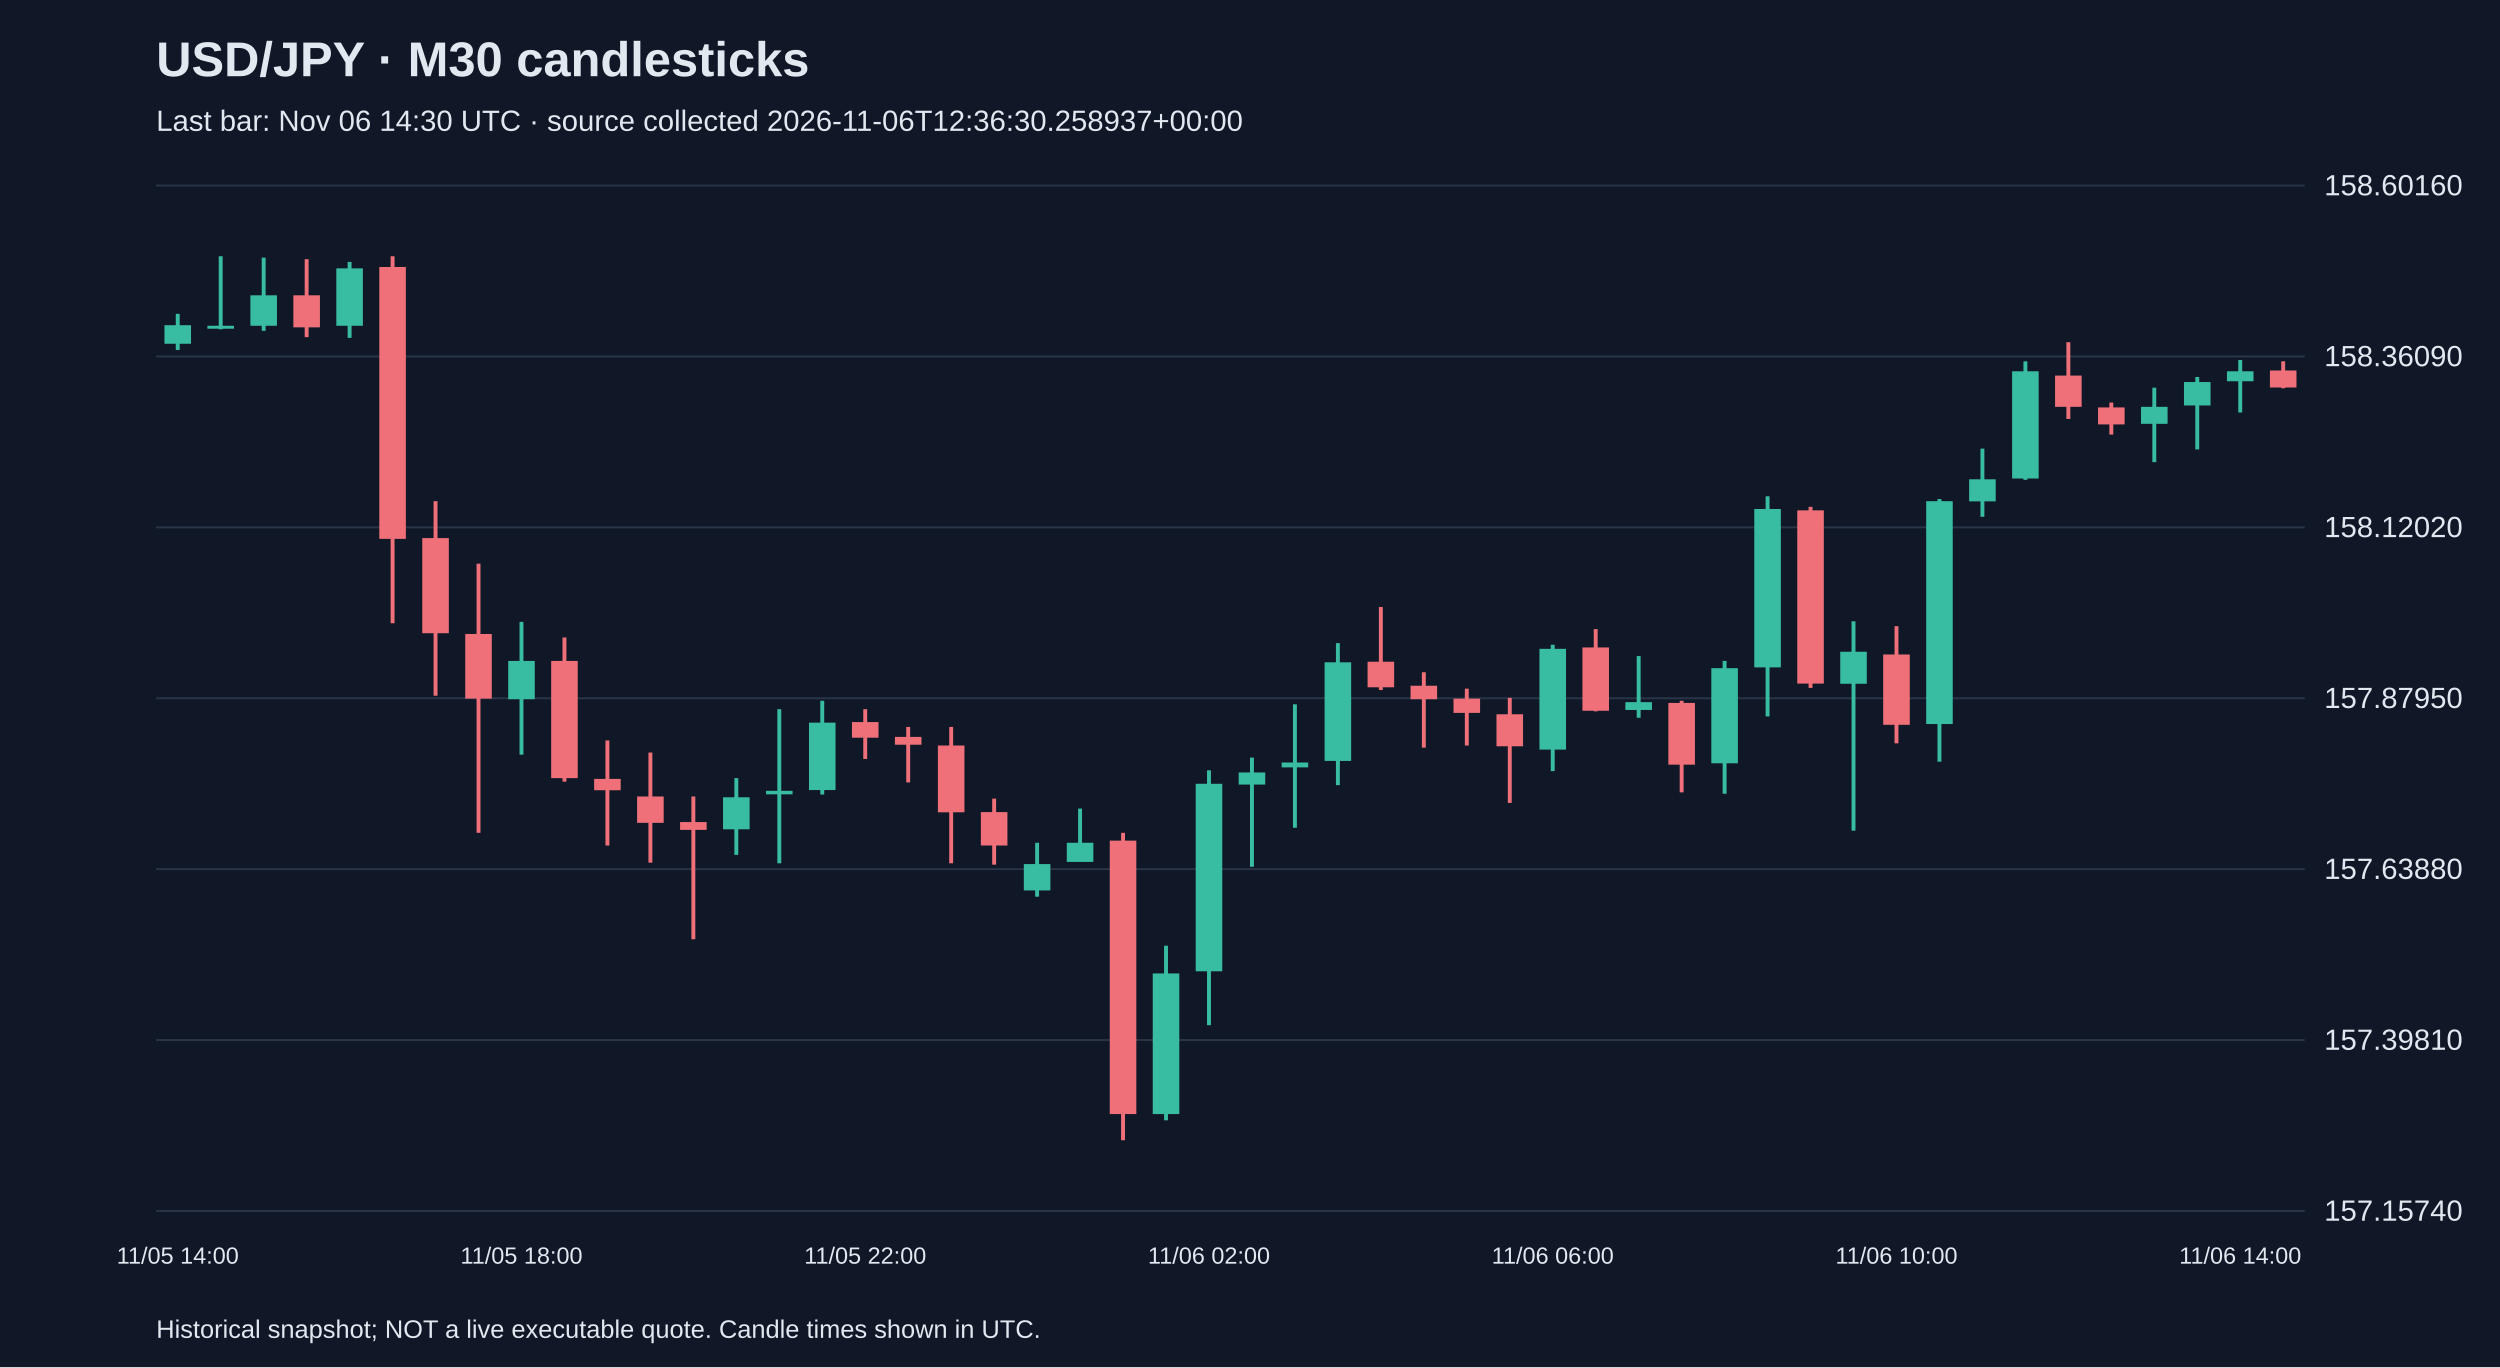
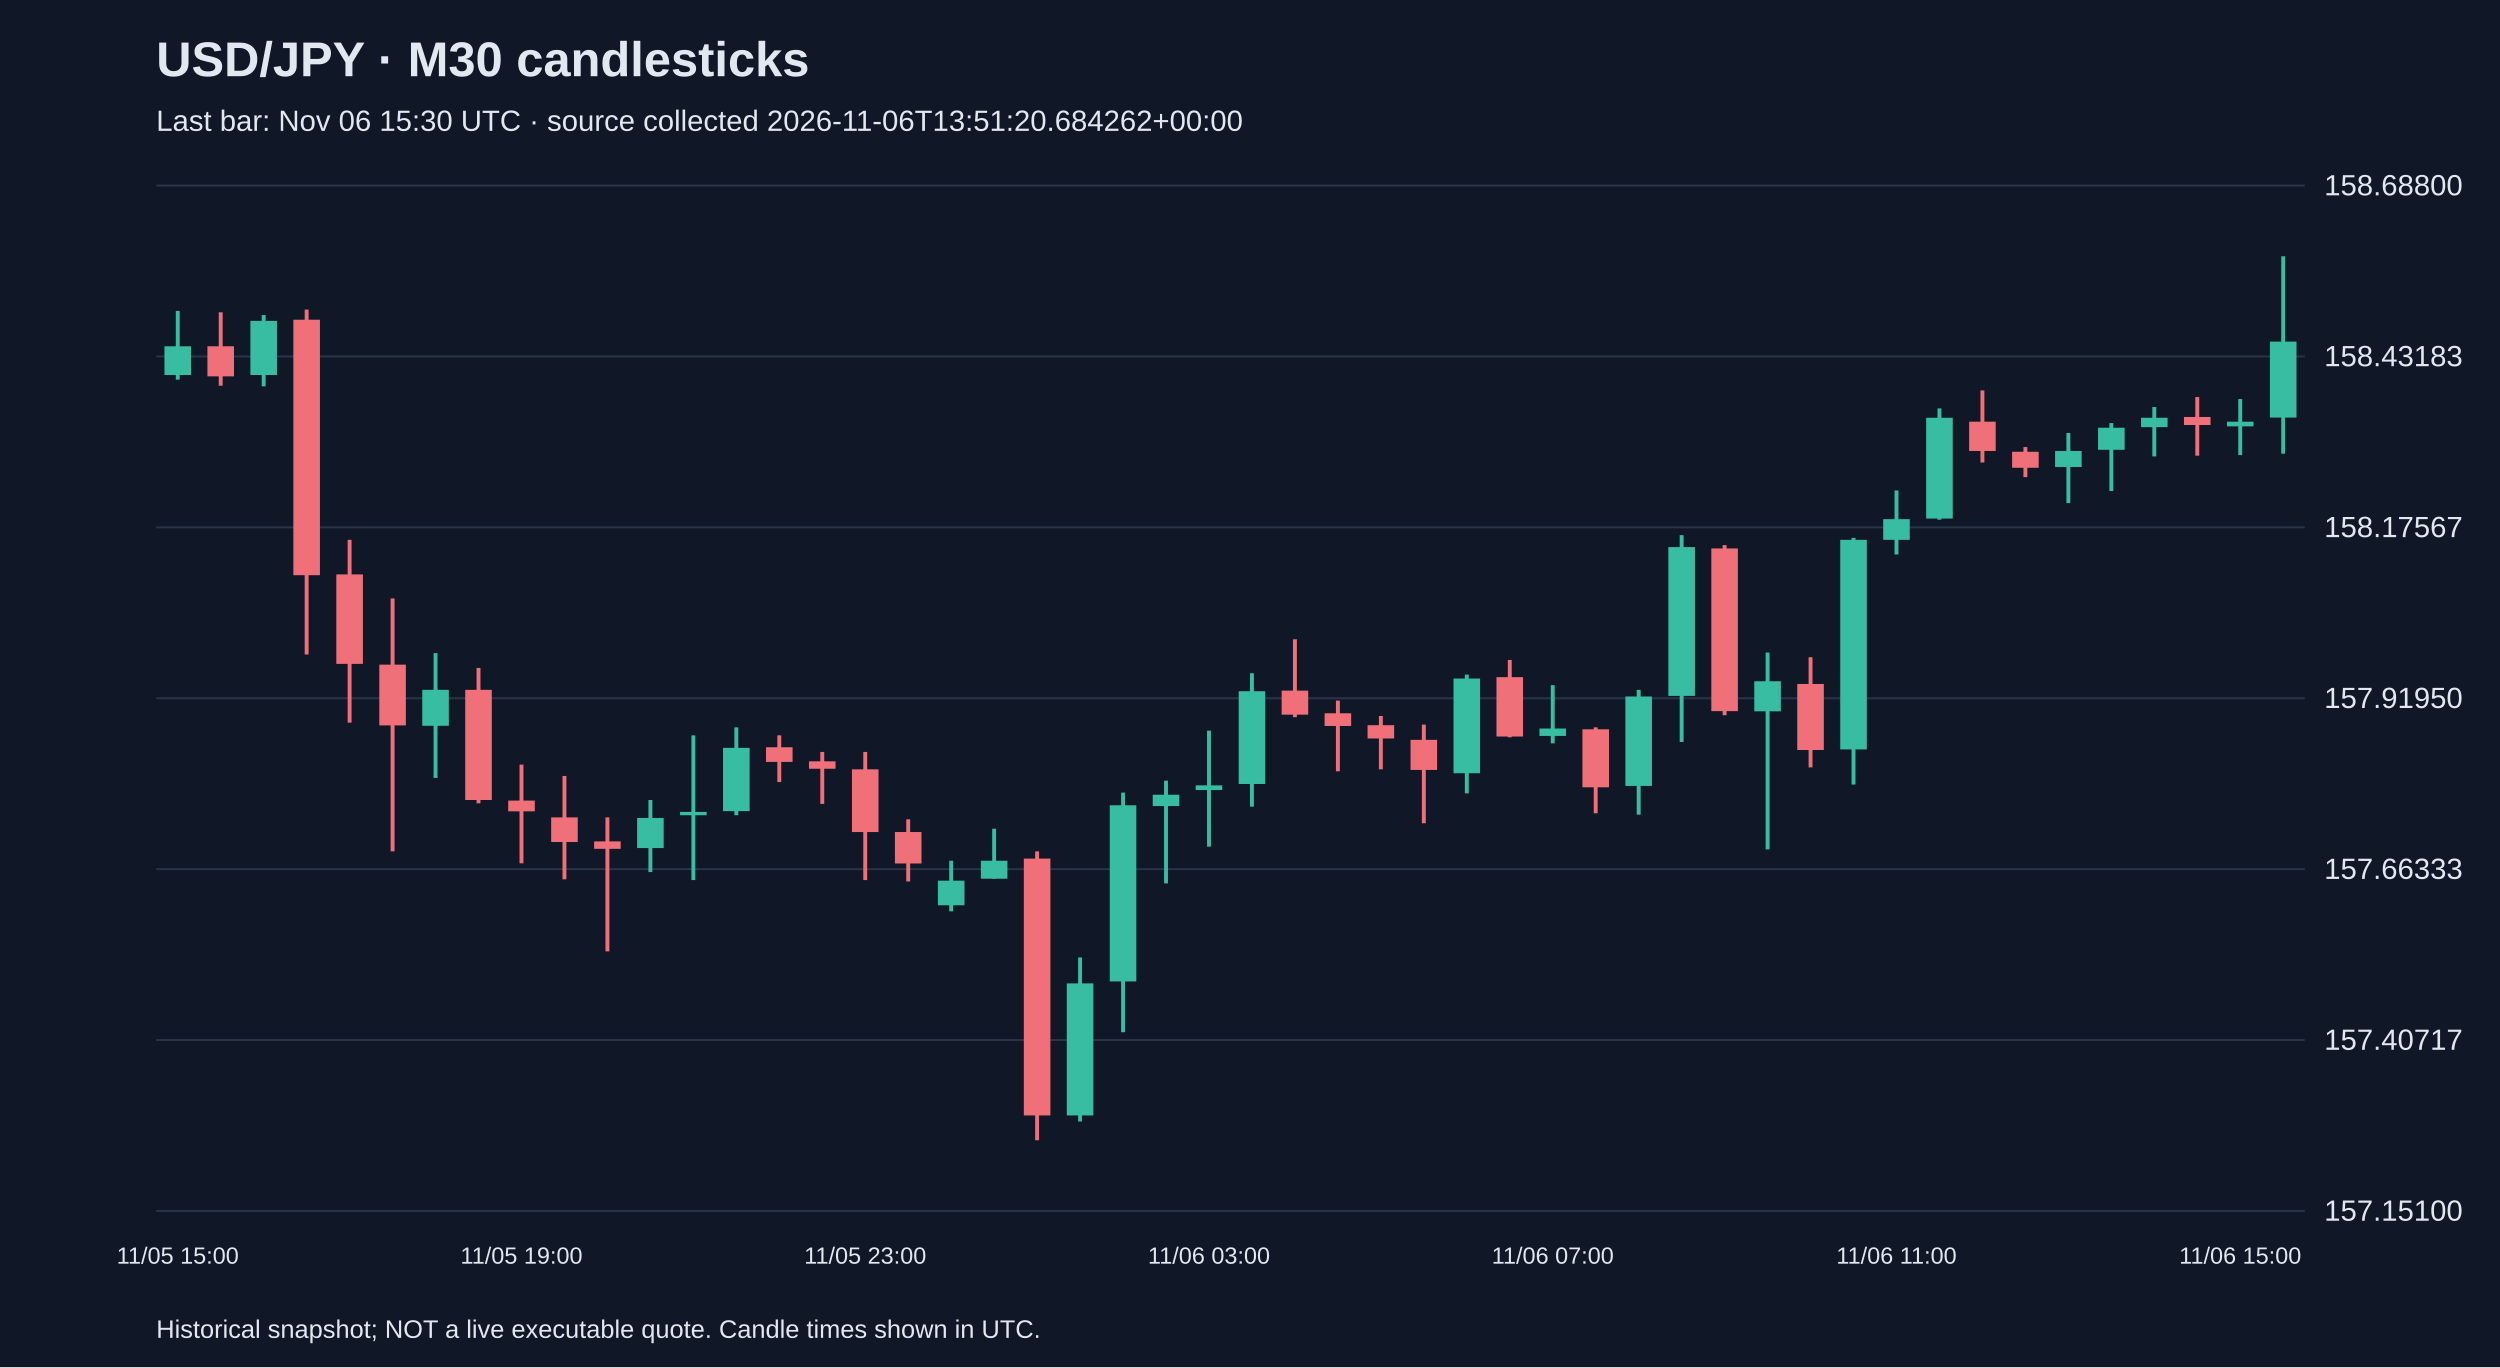
<svg xmlns="http://www.w3.org/2000/svg" viewBox="0 0 1280 700">
  <rect width="100%" height="100%" fill="#101827" />
  <style>text{font-family:Arial,sans-serif;fill:#e2e8f0}</style>
  <text x="80" y="39" font-size="25" font-weight="bold">USD/JPY · M30 candlesticks</text>
-   <text x="80" y="67" font-size="15" fill="#a6b1c5">Last bar: Nov 06 14:30 UTC · source collected 2026-11-06T12:36:30.258937+00:00</text>
+   <text x="80" y="67" font-size="15" fill="#a6b1c5">Last bar: Nov 06 15:30 UTC · source collected 2026-11-06T13:51:20.684262+00:00</text>
  <line x1="80" y1="620.0" x2="1180" y2="620.0" stroke="#283548" />
-   <text x="1190" y="625.0" font-size="15">157.15740</text>
+   <text x="1190" y="625.0" font-size="15">157.15100</text>
  <line x1="80" y1="532.5" x2="1180" y2="532.5" stroke="#283548" />
-   <text x="1190" y="537.5" font-size="15">157.39810</text>
+   <text x="1190" y="537.5" font-size="15">157.40717</text>
  <line x1="80" y1="445.0" x2="1180" y2="445.0" stroke="#283548" />
-   <text x="1190" y="450.0" font-size="15">157.63880</text>
+   <text x="1190" y="450.0" font-size="15">157.66333</text>
  <line x1="80" y1="357.5" x2="1180" y2="357.5" stroke="#283548" />
-   <text x="1190" y="362.5" font-size="15">157.87950</text>
+   <text x="1190" y="362.5" font-size="15">157.91950</text>
  <line x1="80" y1="270.0" x2="1180" y2="270.0" stroke="#283548" />
-   <text x="1190" y="275.0" font-size="15">158.12020</text>
+   <text x="1190" y="275.0" font-size="15">158.17567</text>
  <line x1="80" y1="182.5" x2="1180" y2="182.5" stroke="#283548" />
-   <text x="1190" y="187.5" font-size="15">158.36090</text>
+   <text x="1190" y="187.5" font-size="15">158.43183</text>
  <line x1="80" y1="95.0" x2="1180" y2="95.0" stroke="#283548" />
-   <text x="1190" y="100.0" font-size="15">158.60160</text>
-   <line x1="91.0" y1="160.7" x2="91.0" y2="179.2" stroke="#38bca2" stroke-width="2" />
-   <rect x="84.2" y="166.5" width="13.6" height="9.5" fill="#38bca2" />
-   <text x="91.0" y="647" text-anchor="middle" font-size="12">11/05 14:00</text>
-   <line x1="113.0" y1="131.2" x2="113.0" y2="168.6" stroke="#38bca2" stroke-width="2" />
-   <rect x="106.2" y="166.8" width="13.6" height="1.5" fill="#38bca2" />
-   <line x1="135.0" y1="131.9" x2="135.0" y2="169.4" stroke="#38bca2" stroke-width="2" />
-   <rect x="128.2" y="151.2" width="13.6" height="15.6" fill="#38bca2" />
-   <line x1="157.0" y1="132.7" x2="157.0" y2="172.6" stroke="#f07079" stroke-width="2" />
-   <rect x="150.2" y="151.2" width="13.6" height="16.4" fill="#f07079" />
-   <line x1="179.0" y1="134.1" x2="179.0" y2="173.0" stroke="#38bca2" stroke-width="2" />
-   <rect x="172.2" y="137.4" width="13.6" height="29.4" fill="#38bca2" />
-   <line x1="201.0" y1="131.2" x2="201.0" y2="319.1" stroke="#f07079" stroke-width="2" />
-   <rect x="194.2" y="136.7" width="13.6" height="139.2" fill="#f07079" />
-   <line x1="223.0" y1="256.6" x2="223.0" y2="356.2" stroke="#f07079" stroke-width="2" />
-   <rect x="216.2" y="275.5" width="13.6" height="48.7" fill="#f07079" />
-   <line x1="245.0" y1="288.6" x2="245.0" y2="426.4" stroke="#f07079" stroke-width="2" />
-   <rect x="238.2" y="324.6" width="13.6" height="33.1" fill="#f07079" />
-   <line x1="267.0" y1="318.4" x2="267.0" y2="386.4" stroke="#38bca2" stroke-width="2" />
-   <rect x="260.2" y="338.4" width="13.6" height="19.6" fill="#38bca2" />
-   <text x="267.0" y="647" text-anchor="middle" font-size="12">11/05 18:00</text>
-   <line x1="289.0" y1="326.4" x2="289.0" y2="400.2" stroke="#f07079" stroke-width="2" />
-   <rect x="282.2" y="338.4" width="13.6" height="60.0" fill="#f07079" />
-   <line x1="311.0" y1="379.1" x2="311.0" y2="432.9" stroke="#f07079" stroke-width="2" />
-   <rect x="304.2" y="398.8" width="13.6" height="5.8" fill="#f07079" />
-   <line x1="333.0" y1="385.3" x2="333.0" y2="441.7" stroke="#f07079" stroke-width="2" />
-   <rect x="326.2" y="407.8" width="13.6" height="13.5" fill="#f07079" />
-   <line x1="355.0" y1="407.8" x2="355.0" y2="480.9" stroke="#f07079" stroke-width="2" />
-   <rect x="348.2" y="420.9" width="13.6" height="4.0" fill="#f07079" />
-   <line x1="377.0" y1="398.4" x2="377.0" y2="437.7" stroke="#38bca2" stroke-width="2" />
-   <rect x="370.2" y="408.2" width="13.6" height="16.4" fill="#38bca2" />
-   <line x1="399.0" y1="363.1" x2="399.0" y2="442.0" stroke="#38bca2" stroke-width="2" />
-   <rect x="392.2" y="404.9" width="13.6" height="1.8" fill="#38bca2" />
-   <line x1="421.0" y1="358.8" x2="421.0" y2="406.8" stroke="#38bca2" stroke-width="2" />
-   <rect x="414.2" y="370.0" width="13.6" height="34.5" fill="#38bca2" />
-   <line x1="443.0" y1="363.1" x2="443.0" y2="388.6" stroke="#f07079" stroke-width="2" />
-   <rect x="436.2" y="369.7" width="13.6" height="8.0" fill="#f07079" />
-   <text x="443.0" y="647" text-anchor="middle" font-size="12">11/05 22:00</text>
-   <line x1="465.0" y1="372.2" x2="465.0" y2="400.6" stroke="#f07079" stroke-width="2" />
-   <rect x="458.2" y="377.3" width="13.6" height="4.0" fill="#f07079" />
-   <line x1="487.0" y1="372.2" x2="487.0" y2="442.0" stroke="#f07079" stroke-width="2" />
-   <rect x="480.2" y="381.7" width="13.6" height="34.2" fill="#f07079" />
-   <line x1="509.0" y1="408.9" x2="509.0" y2="442.7" stroke="#f07079" stroke-width="2" />
-   <rect x="502.2" y="415.8" width="13.6" height="17.1" fill="#f07079" />
-   <line x1="531.0" y1="431.5" x2="531.0" y2="459.1" stroke="#38bca2" stroke-width="2" />
-   <rect x="524.2" y="442.4" width="13.6" height="13.5" fill="#38bca2" />
-   <line x1="553.0" y1="414.0" x2="553.0" y2="441.3" stroke="#38bca2" stroke-width="2" />
-   <rect x="546.2" y="431.5" width="13.6" height="9.8" fill="#38bca2" />
-   <line x1="575.0" y1="426.4" x2="575.0" y2="583.8" stroke="#f07079" stroke-width="2" />
-   <rect x="568.2" y="430.4" width="13.6" height="140.0" fill="#f07079" />
-   <line x1="597.0" y1="484.2" x2="597.0" y2="573.6" stroke="#38bca2" stroke-width="2" />
-   <rect x="590.2" y="498.4" width="13.6" height="72.0" fill="#38bca2" />
-   <line x1="619.0" y1="394.4" x2="619.0" y2="524.9" stroke="#38bca2" stroke-width="2" />
-   <rect x="612.2" y="401.3" width="13.6" height="96.0" fill="#38bca2" />
-   <text x="619.0" y="647" text-anchor="middle" font-size="12">11/06 02:00</text>
-   <line x1="641.0" y1="387.9" x2="641.0" y2="443.8" stroke="#38bca2" stroke-width="2" />
-   <rect x="634.2" y="395.5" width="13.6" height="6.2" fill="#38bca2" />
-   <line x1="663.0" y1="360.6" x2="663.0" y2="423.8" stroke="#38bca2" stroke-width="2" />
-   <rect x="656.2" y="390.4" width="13.6" height="2.5" fill="#38bca2" />
-   <line x1="685.0" y1="329.3" x2="685.0" y2="402.0" stroke="#38bca2" stroke-width="2" />
-   <rect x="678.2" y="339.1" width="13.6" height="50.5" fill="#38bca2" />
-   <line x1="707.0" y1="310.8" x2="707.0" y2="353.3" stroke="#f07079" stroke-width="2" />
-   <rect x="700.2" y="338.8" width="13.6" height="13.1" fill="#f07079" />
-   <line x1="729.0" y1="344.2" x2="729.0" y2="382.8" stroke="#f07079" stroke-width="2" />
-   <rect x="722.2" y="351.1" width="13.6" height="6.9" fill="#f07079" />
-   <line x1="751.0" y1="352.6" x2="751.0" y2="381.7" stroke="#f07079" stroke-width="2" />
-   <rect x="744.2" y="357.7" width="13.6" height="7.3" fill="#f07079" />
-   <line x1="773.0" y1="357.3" x2="773.0" y2="411.1" stroke="#f07079" stroke-width="2" />
-   <rect x="766.2" y="365.7" width="13.6" height="16.4" fill="#f07079" />
-   <line x1="795.0" y1="330.1" x2="795.0" y2="394.8" stroke="#38bca2" stroke-width="2" />
-   <rect x="788.2" y="332.2" width="13.6" height="51.6" fill="#38bca2" />
-   <text x="795.0" y="647" text-anchor="middle" font-size="12">11/06 06:00</text>
-   <line x1="817.0" y1="322.1" x2="817.0" y2="364.2" stroke="#f07079" stroke-width="2" />
-   <rect x="810.2" y="331.5" width="13.6" height="32.4" fill="#f07079" />
-   <line x1="839.0" y1="335.9" x2="839.0" y2="367.5" stroke="#38bca2" stroke-width="2" />
-   <rect x="832.2" y="359.5" width="13.6" height="4.0" fill="#38bca2" />
-   <line x1="861.0" y1="358.8" x2="861.0" y2="405.7" stroke="#f07079" stroke-width="2" />
-   <rect x="854.2" y="359.9" width="13.6" height="31.6" fill="#f07079" />
-   <line x1="883.0" y1="338.4" x2="883.0" y2="406.4" stroke="#38bca2" stroke-width="2" />
-   <rect x="876.2" y="342.1" width="13.6" height="48.7" fill="#38bca2" />
-   <line x1="905.0" y1="254.1" x2="905.0" y2="366.8" stroke="#38bca2" stroke-width="2" />
-   <rect x="898.2" y="260.6" width="13.6" height="81.1" fill="#38bca2" />
-   <line x1="927.0" y1="259.5" x2="927.0" y2="352.2" stroke="#f07079" stroke-width="2" />
-   <rect x="920.2" y="261.3" width="13.6" height="88.7" fill="#f07079" />
-   <line x1="949.0" y1="318.1" x2="949.0" y2="425.3" stroke="#38bca2" stroke-width="2" />
-   <rect x="942.2" y="333.7" width="13.6" height="16.4" fill="#38bca2" />
-   <line x1="971.0" y1="320.6" x2="971.0" y2="380.6" stroke="#f07079" stroke-width="2" />
-   <rect x="964.2" y="335.1" width="13.6" height="36.0" fill="#f07079" />
-   <text x="971.0" y="647" text-anchor="middle" font-size="12">11/06 10:00</text>
-   <line x1="993.0" y1="255.5" x2="993.0" y2="390.0" stroke="#38bca2" stroke-width="2" />
-   <rect x="986.2" y="256.6" width="13.6" height="114.1" fill="#38bca2" />
-   <line x1="1015.0" y1="229.7" x2="1015.0" y2="264.6" stroke="#38bca2" stroke-width="2" />
-   <rect x="1008.2" y="245.4" width="13.6" height="11.3" fill="#38bca2" />
-   <line x1="1037.0" y1="185.0" x2="1037.0" y2="245.7" stroke="#38bca2" stroke-width="2" />
-   <rect x="1030.2" y="190.1" width="13.6" height="54.9" fill="#38bca2" />
-   <line x1="1059.0" y1="175.2" x2="1059.0" y2="214.5" stroke="#f07079" stroke-width="2" />
-   <rect x="1052.2" y="192.3" width="13.6" height="16.0" fill="#f07079" />
-   <line x1="1081.0" y1="206.1" x2="1081.0" y2="222.5" stroke="#f07079" stroke-width="2" />
-   <rect x="1074.2" y="208.6" width="13.6" height="8.7" fill="#f07079" />
-   <line x1="1103.0" y1="198.5" x2="1103.0" y2="236.6" stroke="#38bca2" stroke-width="2" />
-   <rect x="1096.2" y="208.3" width="13.6" height="8.7" fill="#38bca2" />
-   <line x1="1125.0" y1="193.0" x2="1125.0" y2="230.1" stroke="#38bca2" stroke-width="2" />
-   <rect x="1118.2" y="195.6" width="13.6" height="12.0" fill="#38bca2" />
-   <line x1="1147.0" y1="184.3" x2="1147.0" y2="211.2" stroke="#38bca2" stroke-width="2" />
-   <rect x="1140.2" y="190.1" width="13.6" height="5.1" fill="#38bca2" />
-   <text x="1147.0" y="647" text-anchor="middle" font-size="12">11/06 14:00</text>
-   <line x1="1169.0" y1="185.0" x2="1169.0" y2="198.8" stroke="#f07079" stroke-width="2" />
-   <rect x="1162.2" y="189.7" width="13.6" height="8.7" fill="#f07079" />
+   <text x="1190" y="100.0" font-size="15">158.68800</text>
+   <line x1="91.0" y1="159.2" x2="91.0" y2="194.4" stroke="#38bca2" stroke-width="2" />
+   <rect x="84.2" y="177.3" width="13.6" height="14.7" fill="#38bca2" />
+   <text x="91.0" y="647" text-anchor="middle" font-size="12">11/05 15:00</text>
+   <line x1="113.0" y1="159.9" x2="113.0" y2="197.5" stroke="#f07079" stroke-width="2" />
+   <rect x="106.2" y="177.3" width="13.6" height="15.4" fill="#f07079" />
+   <line x1="135.0" y1="161.3" x2="135.0" y2="197.8" stroke="#38bca2" stroke-width="2" />
+   <rect x="128.2" y="164.3" width="13.6" height="27.7" fill="#38bca2" />
+   <line x1="157.0" y1="158.5" x2="157.0" y2="335.1" stroke="#f07079" stroke-width="2" />
+   <rect x="150.2" y="163.7" width="13.6" height="130.8" fill="#f07079" />
+   <line x1="179.0" y1="276.4" x2="179.0" y2="370.0" stroke="#f07079" stroke-width="2" />
+   <rect x="172.2" y="294.1" width="13.6" height="45.8" fill="#f07079" />
+   <line x1="201.0" y1="306.4" x2="201.0" y2="435.9" stroke="#f07079" stroke-width="2" />
+   <rect x="194.2" y="340.3" width="13.6" height="31.1" fill="#f07079" />
+   <line x1="223.0" y1="334.4" x2="223.0" y2="398.3" stroke="#38bca2" stroke-width="2" />
+   <rect x="216.2" y="353.2" width="13.6" height="18.4" fill="#38bca2" />
+   <line x1="245.0" y1="342.0" x2="245.0" y2="411.3" stroke="#f07079" stroke-width="2" />
+   <rect x="238.2" y="353.2" width="13.6" height="56.4" fill="#f07079" />
+   <line x1="267.0" y1="391.5" x2="267.0" y2="442.0" stroke="#f07079" stroke-width="2" />
+   <rect x="260.2" y="409.9" width="13.6" height="5.5" fill="#f07079" />
+   <text x="267.0" y="647" text-anchor="middle" font-size="12">11/05 19:00</text>
+   <line x1="289.0" y1="397.3" x2="289.0" y2="450.2" stroke="#f07079" stroke-width="2" />
+   <rect x="282.2" y="418.5" width="13.6" height="12.6" fill="#f07079" />
+   <line x1="311.0" y1="418.5" x2="311.0" y2="487.1" stroke="#f07079" stroke-width="2" />
+   <rect x="304.2" y="430.8" width="13.6" height="3.8" fill="#f07079" />
+   <line x1="333.0" y1="409.6" x2="333.0" y2="446.5" stroke="#38bca2" stroke-width="2" />
+   <rect x="326.2" y="418.8" width="13.6" height="15.4" fill="#38bca2" />
+   <line x1="355.0" y1="376.5" x2="355.0" y2="450.6" stroke="#38bca2" stroke-width="2" />
+   <rect x="348.2" y="415.7" width="13.6" height="1.7" fill="#38bca2" />
+   <line x1="377.0" y1="372.4" x2="377.0" y2="417.4" stroke="#38bca2" stroke-width="2" />
+   <rect x="370.2" y="382.9" width="13.6" height="32.4" fill="#38bca2" />
+   <line x1="399.0" y1="376.5" x2="399.0" y2="400.4" stroke="#f07079" stroke-width="2" />
+   <rect x="392.2" y="382.6" width="13.6" height="7.5" fill="#f07079" />
+   <line x1="421.0" y1="385.0" x2="421.0" y2="411.6" stroke="#f07079" stroke-width="2" />
+   <rect x="414.2" y="389.8" width="13.6" height="3.8" fill="#f07079" />
+   <line x1="443.0" y1="385.0" x2="443.0" y2="450.6" stroke="#f07079" stroke-width="2" />
+   <rect x="436.2" y="393.9" width="13.6" height="32.1" fill="#f07079" />
+   <text x="443.0" y="647" text-anchor="middle" font-size="12">11/05 23:00</text>
+   <line x1="465.0" y1="419.5" x2="465.0" y2="451.3" stroke="#f07079" stroke-width="2" />
+   <rect x="458.2" y="426.0" width="13.6" height="16.1" fill="#f07079" />
+   <line x1="487.0" y1="440.7" x2="487.0" y2="466.6" stroke="#38bca2" stroke-width="2" />
+   <rect x="480.2" y="450.9" width="13.6" height="12.6" fill="#38bca2" />
+   <line x1="509.0" y1="424.3" x2="509.0" y2="449.9" stroke="#38bca2" stroke-width="2" />
+   <rect x="502.2" y="440.7" width="13.6" height="9.2" fill="#38bca2" />
+   <line x1="531.0" y1="435.9" x2="531.0" y2="583.8" stroke="#f07079" stroke-width="2" />
+   <rect x="524.2" y="439.6" width="13.6" height="131.5" fill="#f07079" />
+   <line x1="553.0" y1="490.2" x2="553.0" y2="574.2" stroke="#38bca2" stroke-width="2" />
+   <rect x="546.2" y="503.5" width="13.6" height="67.6" fill="#38bca2" />
+   <line x1="575.0" y1="405.8" x2="575.0" y2="528.5" stroke="#38bca2" stroke-width="2" />
+   <rect x="568.2" y="412.3" width="13.6" height="90.2" fill="#38bca2" />
+   <line x1="597.0" y1="399.7" x2="597.0" y2="452.3" stroke="#38bca2" stroke-width="2" />
+   <rect x="590.2" y="406.9" width="13.6" height="5.8" fill="#38bca2" />
+   <line x1="619.0" y1="374.1" x2="619.0" y2="433.5" stroke="#38bca2" stroke-width="2" />
+   <rect x="612.2" y="402.1" width="13.6" height="2.4" fill="#38bca2" />
+   <text x="619.0" y="647" text-anchor="middle" font-size="12">11/06 03:00</text>
+   <line x1="641.0" y1="344.7" x2="641.0" y2="413.0" stroke="#38bca2" stroke-width="2" />
+   <rect x="634.2" y="353.9" width="13.6" height="47.5" fill="#38bca2" />
+   <line x1="663.0" y1="327.3" x2="663.0" y2="367.2" stroke="#f07079" stroke-width="2" />
+   <rect x="656.2" y="353.6" width="13.6" height="12.3" fill="#f07079" />
+   <line x1="685.0" y1="358.7" x2="685.0" y2="394.9" stroke="#f07079" stroke-width="2" />
+   <rect x="678.2" y="365.2" width="13.6" height="6.5" fill="#f07079" />
+   <line x1="707.0" y1="366.6" x2="707.0" y2="393.9" stroke="#f07079" stroke-width="2" />
+   <rect x="700.2" y="371.3" width="13.6" height="6.8" fill="#f07079" />
+   <line x1="729.0" y1="371.0" x2="729.0" y2="421.5" stroke="#f07079" stroke-width="2" />
+   <rect x="722.2" y="378.8" width="13.6" height="15.4" fill="#f07079" />
+   <line x1="751.0" y1="345.4" x2="751.0" y2="406.2" stroke="#38bca2" stroke-width="2" />
+   <rect x="744.2" y="347.4" width="13.6" height="48.5" fill="#38bca2" />
+   <line x1="773.0" y1="337.9" x2="773.0" y2="377.5" stroke="#f07079" stroke-width="2" />
+   <rect x="766.2" y="346.7" width="13.6" height="30.4" fill="#f07079" />
+   <line x1="795.0" y1="350.8" x2="795.0" y2="380.6" stroke="#38bca2" stroke-width="2" />
+   <rect x="788.2" y="373.0" width="13.6" height="3.8" fill="#38bca2" />
+   <text x="795.0" y="647" text-anchor="middle" font-size="12">11/06 07:00</text>
+   <line x1="817.0" y1="372.4" x2="817.0" y2="416.4" stroke="#f07079" stroke-width="2" />
+   <rect x="810.2" y="373.4" width="13.6" height="29.7" fill="#f07079" />
+   <line x1="839.0" y1="353.2" x2="839.0" y2="417.1" stroke="#38bca2" stroke-width="2" />
+   <rect x="832.2" y="356.6" width="13.6" height="45.8" fill="#38bca2" />
+   <line x1="861.0" y1="274.0" x2="861.0" y2="379.9" stroke="#38bca2" stroke-width="2" />
+   <rect x="854.2" y="280.1" width="13.6" height="76.2" fill="#38bca2" />
+   <line x1="883.0" y1="279.1" x2="883.0" y2="366.2" stroke="#f07079" stroke-width="2" />
+   <rect x="876.2" y="280.8" width="13.6" height="83.3" fill="#f07079" />
+   <line x1="905.0" y1="334.1" x2="905.0" y2="434.9" stroke="#38bca2" stroke-width="2" />
+   <rect x="898.2" y="348.8" width="13.6" height="15.4" fill="#38bca2" />
+   <line x1="927.0" y1="336.5" x2="927.0" y2="392.9" stroke="#f07079" stroke-width="2" />
+   <rect x="920.2" y="350.2" width="13.6" height="33.8" fill="#f07079" />
+   <line x1="949.0" y1="275.4" x2="949.0" y2="401.7" stroke="#38bca2" stroke-width="2" />
+   <rect x="942.2" y="276.4" width="13.6" height="107.3" fill="#38bca2" />
+   <line x1="971.0" y1="251.1" x2="971.0" y2="283.9" stroke="#38bca2" stroke-width="2" />
+   <rect x="964.2" y="265.8" width="13.6" height="10.6" fill="#38bca2" />
+   <text x="971.0" y="647" text-anchor="middle" font-size="12">11/06 11:00</text>
+   <line x1="993.0" y1="209.1" x2="993.0" y2="266.1" stroke="#38bca2" stroke-width="2" />
+   <rect x="986.2" y="213.9" width="13.6" height="51.6" fill="#38bca2" />
+   <line x1="1015.0" y1="199.9" x2="1015.0" y2="236.8" stroke="#f07079" stroke-width="2" />
+   <rect x="1008.2" y="215.9" width="13.6" height="15.0" fill="#f07079" />
+   <line x1="1037.0" y1="228.9" x2="1037.0" y2="244.3" stroke="#f07079" stroke-width="2" />
+   <rect x="1030.2" y="231.3" width="13.6" height="8.2" fill="#f07079" />
+   <line x1="1059.0" y1="221.7" x2="1059.0" y2="257.6" stroke="#38bca2" stroke-width="2" />
+   <rect x="1052.2" y="230.9" width="13.6" height="8.2" fill="#38bca2" />
+   <line x1="1081.0" y1="216.6" x2="1081.0" y2="251.4" stroke="#38bca2" stroke-width="2" />
+   <rect x="1074.2" y="219.0" width="13.6" height="11.3" fill="#38bca2" />
+   <line x1="1103.0" y1="208.4" x2="1103.0" y2="233.7" stroke="#38bca2" stroke-width="2" />
+   <rect x="1096.2" y="213.9" width="13.6" height="4.8" fill="#38bca2" />
+   <line x1="1125.0" y1="203.3" x2="1125.0" y2="233.3" stroke="#f07079" stroke-width="2" />
+   <rect x="1118.2" y="213.5" width="13.6" height="4.1" fill="#f07079" />
+   <line x1="1147.0" y1="204.3" x2="1147.0" y2="233.0" stroke="#38bca2" stroke-width="2" />
+   <rect x="1140.2" y="215.9" width="13.6" height="2.4" fill="#38bca2" />
+   <text x="1147.0" y="647" text-anchor="middle" font-size="12">11/06 15:00</text>
+   <line x1="1169.0" y1="131.2" x2="1169.0" y2="232.3" stroke="#38bca2" stroke-width="2" />
+   <rect x="1162.2" y="174.9" width="13.6" height="38.9" fill="#38bca2" />
  <text x="80" y="685" font-size="13">Historical snapshot; NOT a live executable quote. Candle times shown in UTC.</text>
</svg>
